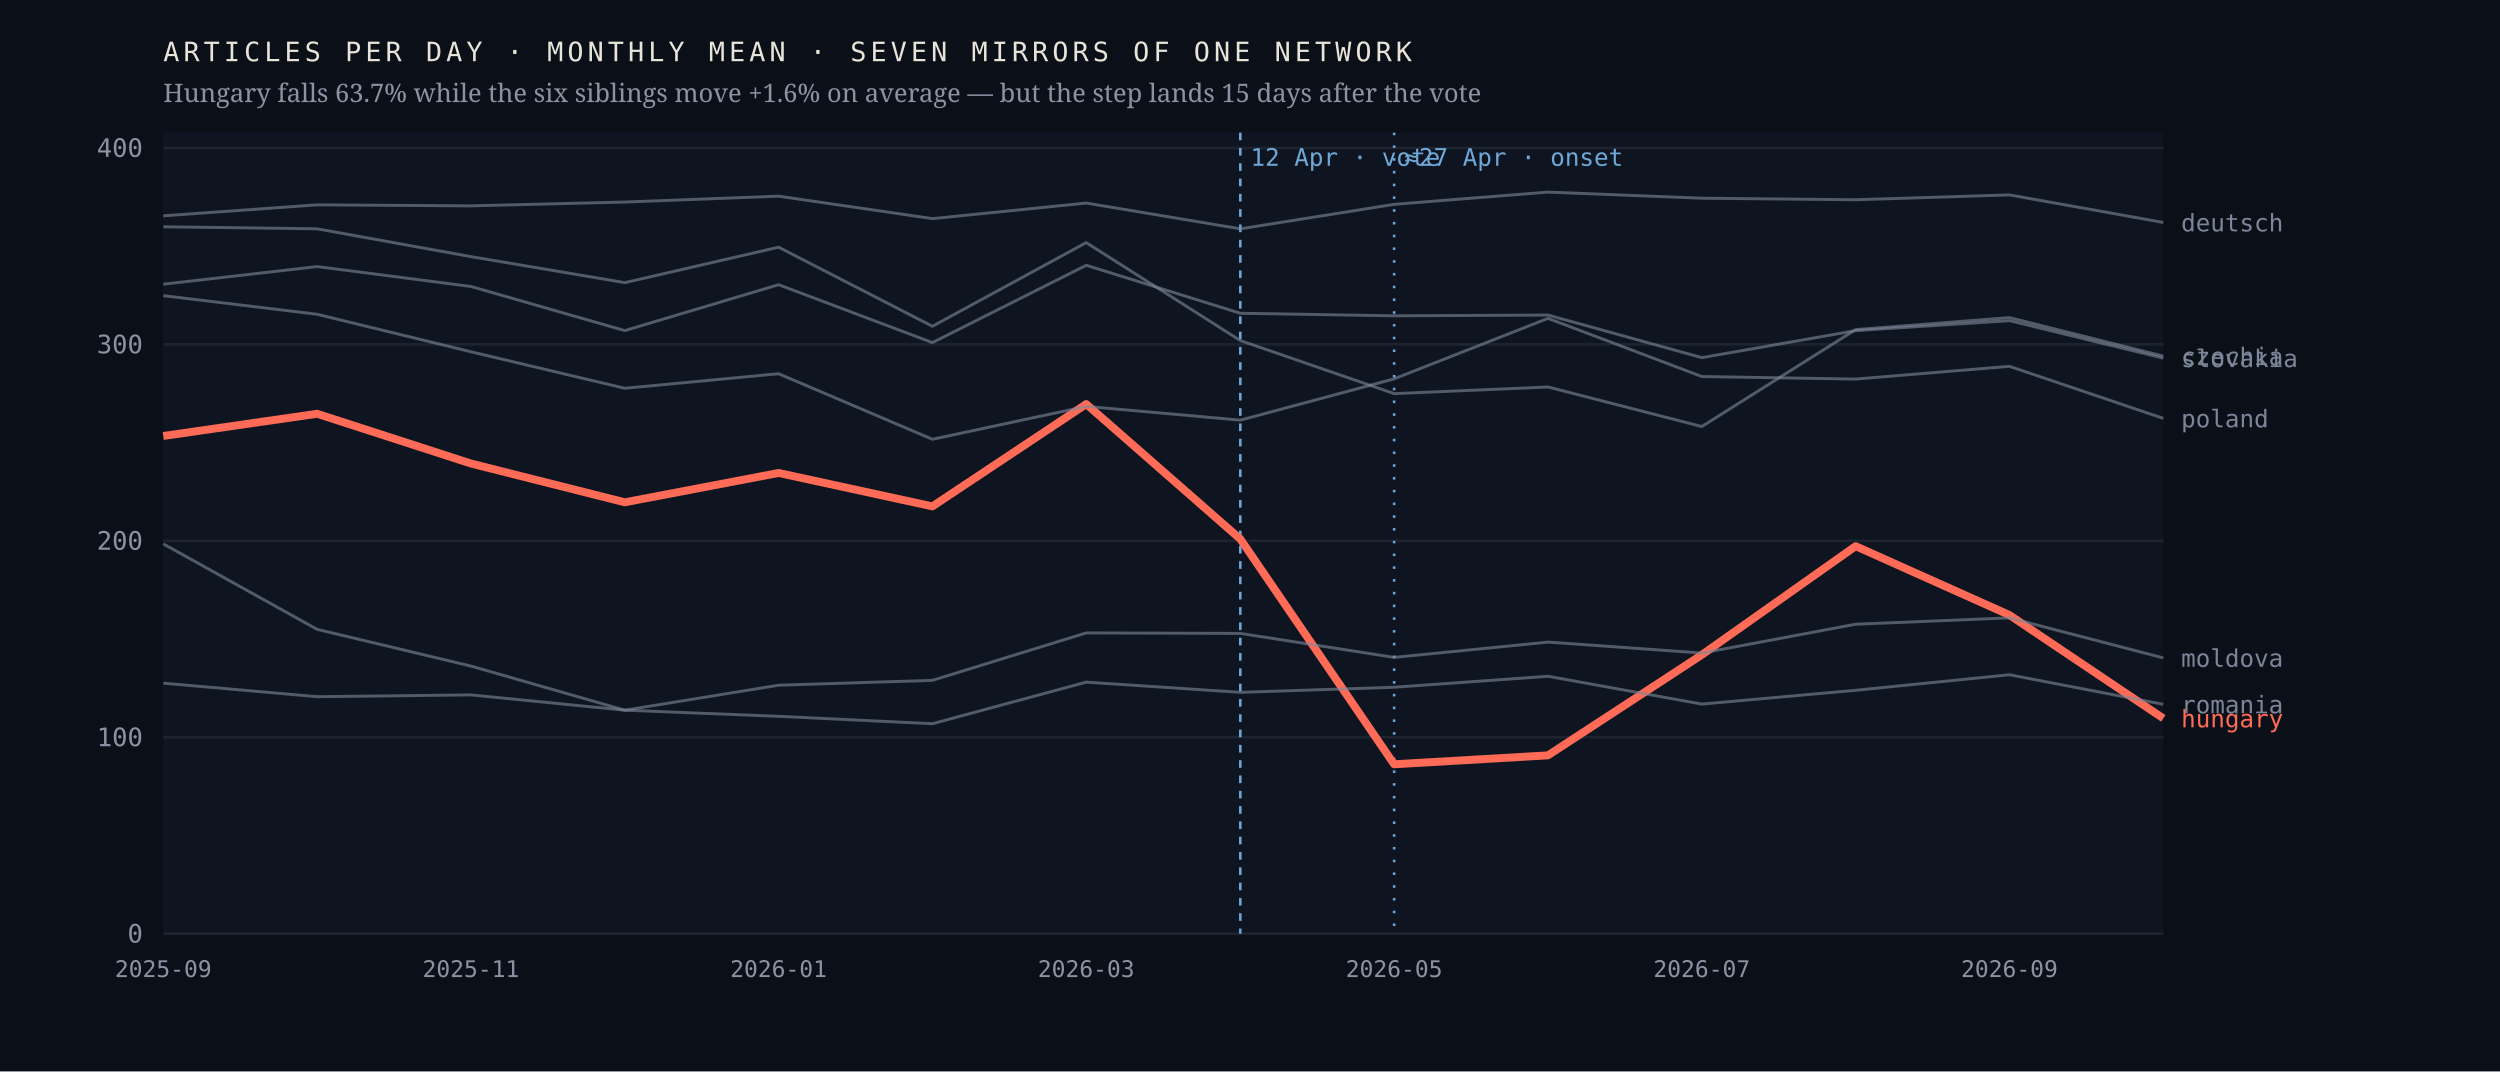
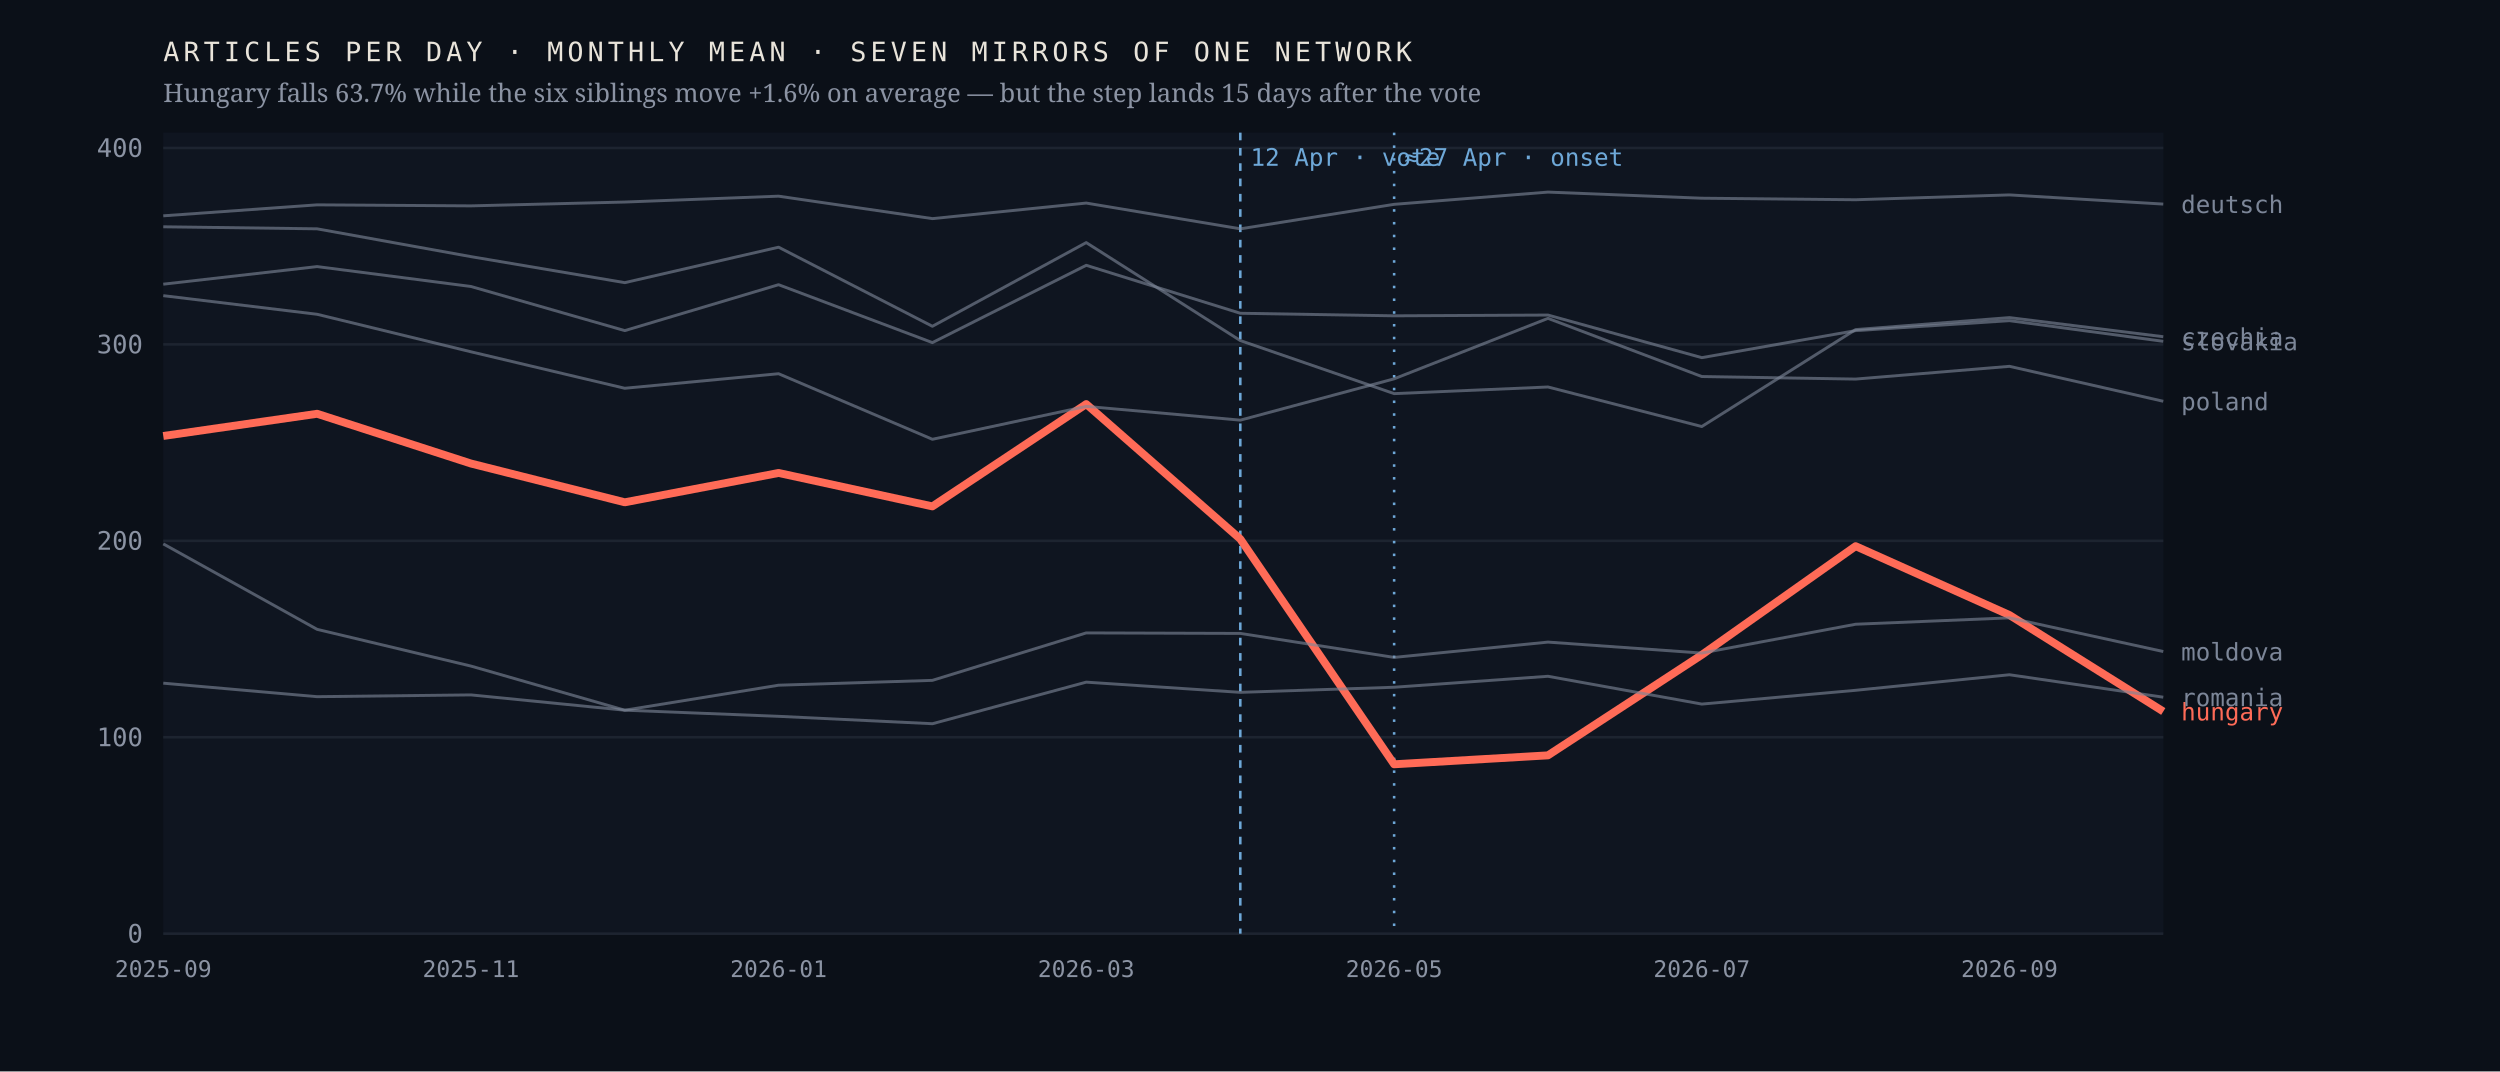
<svg xmlns="http://www.w3.org/2000/svg" viewBox="0 0 980 420" width="980" height="420" role="img" aria-label="Monthly output of seven mirrors of one network; the Hungarian line falls 63.7% after April 2026 while the six others hold roughly flat">
  <rect width="980" height="420" fill="#0b1018" />
  <rect x="64" y="52" width="784" height="314" fill="#0f1520" />
  <line x1="64" y1="366.0" x2="848" y2="366.0" stroke="#1d2430" stroke-width="1" />
  <text x="56.0" y="369.5" font-family="ui-monospace,'IBM Plex Mono',Menlo,monospace" font-size="10" font-weight="400" letter-spacing="0" fill="#8b93a3" text-anchor="end">0</text>
  <line x1="64" y1="289.0" x2="848" y2="289.0" stroke="#1d2430" stroke-width="1" />
  <text x="56.0" y="292.5" font-family="ui-monospace,'IBM Plex Mono',Menlo,monospace" font-size="10" font-weight="400" letter-spacing="0" fill="#8b93a3" text-anchor="end">100</text>
  <line x1="64" y1="212.0" x2="848" y2="212.0" stroke="#1d2430" stroke-width="1" />
  <text x="56.0" y="215.5" font-family="ui-monospace,'IBM Plex Mono',Menlo,monospace" font-size="10" font-weight="400" letter-spacing="0" fill="#8b93a3" text-anchor="end">200</text>
  <line x1="64" y1="135.0" x2="848" y2="135.0" stroke="#1d2430" stroke-width="1" />
  <text x="56.0" y="138.5" font-family="ui-monospace,'IBM Plex Mono',Menlo,monospace" font-size="10" font-weight="400" letter-spacing="0" fill="#8b93a3" text-anchor="end">300</text>
  <line x1="64" y1="58.0" x2="848" y2="58.0" stroke="#1d2430" stroke-width="1" />
  <text x="56.0" y="61.5" font-family="ui-monospace,'IBM Plex Mono',Menlo,monospace" font-size="10" font-weight="400" letter-spacing="0" fill="#8b93a3" text-anchor="end">400</text>
  <line x1="486.2" y1="52" x2="486.2" y2="366" stroke="#6ea8d8" stroke-width="1" stroke-dasharray="3 3" />
  <text x="490.2" y="65.0" font-family="ui-monospace,'IBM Plex Mono',Menlo,monospace" font-size="9.5" font-weight="400" letter-spacing="0" fill="#6ea8d8" text-anchor="start">12 Apr · vote</text>
  <line x1="546.5" y1="52" x2="546.5" y2="366" stroke="#6ea8d8" stroke-width="1" stroke-dasharray="1 4" />
  <text x="550.5" y="65.0" font-family="ui-monospace,'IBM Plex Mono',Menlo,monospace" font-size="9.5" font-weight="400" letter-spacing="0" fill="#6ea8d8" text-anchor="start">≈27 Apr · onset</text>
-   <polyline points="64.0,170.9 124.3,162.2 184.6,181.7 244.9,196.9 305.2,185.4 365.5,198.5 425.8,158.4 486.2,211.3 546.5,299.6 606.8,296.1 667.1,256.7 727.4,214.1 787.7,241.1 848.0,281.6" fill="none" stroke="#ff6b57" stroke-width="3.1" stroke-opacity="1" stroke-linejoin="round" />
-   <text x="855.0" y="285.1" font-family="ui-monospace,'IBM Plex Mono',Menlo,monospace" font-size="9.5" font-weight="500" letter-spacing="0" fill="#ff6b57" text-anchor="start">hungary</text>
-   <polyline points="64.0,88.9 124.3,89.7 184.6,100.6 244.9,110.8 305.2,96.9 365.5,127.9 425.8,95.1 486.2,133.5 546.5,154.3 606.8,151.7 667.1,167.2 727.4,129.2 787.7,124.5 848.0,139.6" fill="none" stroke="#7c8698" stroke-width="1.15" stroke-opacity="0.62" stroke-linejoin="round" />
-   <text x="855.0" y="143.1" font-family="ui-monospace,'IBM Plex Mono',Menlo,monospace" font-size="9.5" font-weight="400" letter-spacing="0" fill="#7c8698" text-anchor="start">czechia</text>
-   <polyline points="64.0,84.6 124.3,80.3 184.6,80.7 244.9,79.2 305.2,76.9 365.5,85.7 425.8,79.6 486.2,89.7 546.5,80.1 606.8,75.3 667.1,77.7 727.4,78.3 787.7,76.4 848.0,87.2" fill="none" stroke="#7c8698" stroke-width="1.15" stroke-opacity="0.62" stroke-linejoin="round" />
-   <text x="855.0" y="90.7" font-family="ui-monospace,'IBM Plex Mono',Menlo,monospace" font-size="9.5" font-weight="400" letter-spacing="0" fill="#7c8698" text-anchor="start">deutsch</text>
-   <polyline points="64.0,213.2 124.3,246.7 184.6,261.1 244.9,278.4 305.2,268.6 365.5,266.7 425.8,248.1 486.2,248.3 546.5,257.7 606.8,251.7 667.1,256.0 727.4,244.7 787.7,242.2 848.0,257.9" fill="none" stroke="#7c8698" stroke-width="1.15" stroke-opacity="0.62" stroke-linejoin="round" />
-   <text x="855.0" y="261.4" font-family="ui-monospace,'IBM Plex Mono',Menlo,monospace" font-size="9.5" font-weight="400" letter-spacing="0" fill="#7c8698" text-anchor="start">moldova</text>
-   <polyline points="64.0,115.9 124.3,123.2 184.6,137.9 244.9,152.2 305.2,146.5 365.5,172.2 425.8,159.3 486.2,164.7 546.5,148.5 606.8,124.8 667.1,147.6 727.4,148.6 787.7,143.6 848.0,164.0" fill="none" stroke="#7c8698" stroke-width="1.15" stroke-opacity="0.62" stroke-linejoin="round" />
-   <text x="855.0" y="167.5" font-family="ui-monospace,'IBM Plex Mono',Menlo,monospace" font-size="9.5" font-weight="400" letter-spacing="0" fill="#7c8698" text-anchor="start">poland</text>
-   <polyline points="64.0,267.8 124.3,273.1 184.6,272.4 244.9,278.4 305.2,280.8 365.5,283.7 425.8,267.4 486.2,271.4 546.5,269.4 606.8,265.1 667.1,276.0 727.4,270.6 787.7,264.5 848.0,276.1" fill="none" stroke="#7c8698" stroke-width="1.15" stroke-opacity="0.62" stroke-linejoin="round" />
-   <text x="855.0" y="279.6" font-family="ui-monospace,'IBM Plex Mono',Menlo,monospace" font-size="9.5" font-weight="400" letter-spacing="0" fill="#7c8698" text-anchor="start">romania</text>
-   <polyline points="64.0,111.4 124.3,104.5 184.6,112.3 244.9,129.6 305.2,111.6 365.5,134.3 425.8,104.0 486.2,122.8 546.5,123.8 606.8,123.5 667.1,140.2 727.4,129.6 787.7,125.7 848.0,140.4" fill="none" stroke="#7c8698" stroke-width="1.15" stroke-opacity="0.62" stroke-linejoin="round" />
-   <text x="855.0" y="143.9" font-family="ui-monospace,'IBM Plex Mono',Menlo,monospace" font-size="9.5" font-weight="400" letter-spacing="0" fill="#7c8698" text-anchor="start">slovakia</text>
+   <polyline points="64.0,170.9 124.3,162.2 184.6,181.7 244.9,196.9 305.2,185.4 365.5,198.5 425.8,158.4 486.2,211.3 546.5,299.6 606.8,296.1 667.1,256.7 727.4,214.1 787.7,241.1 848.0,278.9" fill="none" stroke="#ff6b57" stroke-width="3.1" stroke-opacity="1" stroke-linejoin="round" />
+   <text x="855.0" y="282.4" font-family="ui-monospace,'IBM Plex Mono',Menlo,monospace" font-size="9.5" font-weight="500" letter-spacing="0" fill="#ff6b57" text-anchor="start">hungary</text>
+   <polyline points="64.0,88.9 124.3,89.7 184.6,100.6 244.9,110.8 305.2,96.9 365.5,127.9 425.8,95.1 486.2,133.5 546.5,154.3 606.8,151.7 667.1,167.2 727.4,129.2 787.7,124.5 848.0,132.0" fill="none" stroke="#7c8698" stroke-width="1.15" stroke-opacity="0.62" stroke-linejoin="round" />
+   <text x="855.0" y="135.5" font-family="ui-monospace,'IBM Plex Mono',Menlo,monospace" font-size="9.5" font-weight="400" letter-spacing="0" fill="#7c8698" text-anchor="start">czechia</text>
+   <polyline points="64.0,84.6 124.3,80.3 184.6,80.7 244.9,79.2 305.2,76.9 365.5,85.7 425.8,79.6 486.2,89.7 546.5,80.1 606.8,75.3 667.1,77.7 727.4,78.3 787.7,76.4 848.0,80.0" fill="none" stroke="#7c8698" stroke-width="1.15" stroke-opacity="0.62" stroke-linejoin="round" />
+   <text x="855.0" y="83.5" font-family="ui-monospace,'IBM Plex Mono',Menlo,monospace" font-size="9.5" font-weight="400" letter-spacing="0" fill="#7c8698" text-anchor="start">deutsch</text>
+   <polyline points="64.0,213.2 124.3,246.7 184.6,261.1 244.9,278.4 305.2,268.6 365.5,266.7 425.8,248.1 486.2,248.3 546.5,257.7 606.8,251.7 667.1,256.0 727.4,244.7 787.7,242.2 848.0,255.4" fill="none" stroke="#7c8698" stroke-width="1.15" stroke-opacity="0.62" stroke-linejoin="round" />
+   <text x="855.0" y="258.9" font-family="ui-monospace,'IBM Plex Mono',Menlo,monospace" font-size="9.5" font-weight="400" letter-spacing="0" fill="#7c8698" text-anchor="start">moldova</text>
+   <polyline points="64.0,115.9 124.3,123.2 184.6,137.9 244.9,152.2 305.2,146.5 365.5,172.2 425.8,159.3 486.2,164.7 546.5,148.5 606.8,124.8 667.1,147.6 727.4,148.6 787.7,143.6 848.0,157.3" fill="none" stroke="#7c8698" stroke-width="1.15" stroke-opacity="0.62" stroke-linejoin="round" />
+   <text x="855.0" y="160.8" font-family="ui-monospace,'IBM Plex Mono',Menlo,monospace" font-size="9.5" font-weight="400" letter-spacing="0" fill="#7c8698" text-anchor="start">poland</text>
+   <polyline points="64.0,267.8 124.3,273.1 184.6,272.4 244.9,278.4 305.2,280.8 365.5,283.7 425.8,267.4 486.2,271.4 546.5,269.4 606.8,265.1 667.1,276.0 727.4,270.6 787.7,264.5 848.0,273.3" fill="none" stroke="#7c8698" stroke-width="1.15" stroke-opacity="0.62" stroke-linejoin="round" />
+   <text x="855.0" y="276.8" font-family="ui-monospace,'IBM Plex Mono',Menlo,monospace" font-size="9.5" font-weight="400" letter-spacing="0" fill="#7c8698" text-anchor="start">romania</text>
+   <polyline points="64.0,111.4 124.3,104.5 184.6,112.3 244.9,129.6 305.2,111.6 365.5,134.3 425.8,104.0 486.2,122.8 546.5,123.8 606.8,123.5 667.1,140.2 727.4,129.6 787.7,125.7 848.0,133.8" fill="none" stroke="#7c8698" stroke-width="1.15" stroke-opacity="0.62" stroke-linejoin="round" />
+   <text x="855.0" y="137.3" font-family="ui-monospace,'IBM Plex Mono',Menlo,monospace" font-size="9.5" font-weight="400" letter-spacing="0" fill="#7c8698" text-anchor="start">slovakia</text>
  <text x="64.0" y="383.0" font-family="ui-monospace,'IBM Plex Mono',Menlo,monospace" font-size="9" font-weight="400" letter-spacing="0" fill="#8b93a3" text-anchor="middle">2025-09</text>
  <text x="184.6" y="383.0" font-family="ui-monospace,'IBM Plex Mono',Menlo,monospace" font-size="9" font-weight="400" letter-spacing="0" fill="#8b93a3" text-anchor="middle">2025-11</text>
  <text x="305.2" y="383.0" font-family="ui-monospace,'IBM Plex Mono',Menlo,monospace" font-size="9" font-weight="400" letter-spacing="0" fill="#8b93a3" text-anchor="middle">2026-01</text>
  <text x="425.8" y="383.0" font-family="ui-monospace,'IBM Plex Mono',Menlo,monospace" font-size="9" font-weight="400" letter-spacing="0" fill="#8b93a3" text-anchor="middle">2026-03</text>
  <text x="546.5" y="383.0" font-family="ui-monospace,'IBM Plex Mono',Menlo,monospace" font-size="9" font-weight="400" letter-spacing="0" fill="#8b93a3" text-anchor="middle">2026-05</text>
  <text x="667.1" y="383.0" font-family="ui-monospace,'IBM Plex Mono',Menlo,monospace" font-size="9" font-weight="400" letter-spacing="0" fill="#8b93a3" text-anchor="middle">2026-07</text>
  <text x="787.7" y="383.0" font-family="ui-monospace,'IBM Plex Mono',Menlo,monospace" font-size="9" font-weight="400" letter-spacing="0" fill="#8b93a3" text-anchor="middle">2026-09</text>
  <text x="64.0" y="24.0" font-family="ui-monospace,'IBM Plex Mono',Menlo,monospace" font-size="10.5" font-weight="400" letter-spacing="1.6" fill="#e9e4da" text-anchor="start">ARTICLES PER DAY · MONTHLY MEAN · SEVEN MIRRORS OF ONE NETWORK</text>
  <text x="64.0" y="40.0" font-family="'Newsreader',Georgia,serif" font-size="10" font-weight="400" letter-spacing="0" fill="#8b93a3" text-anchor="start">Hungary falls 63.7% while the six siblings move +1.6% on average — but the step lands 15 days after the vote</text>
</svg>
